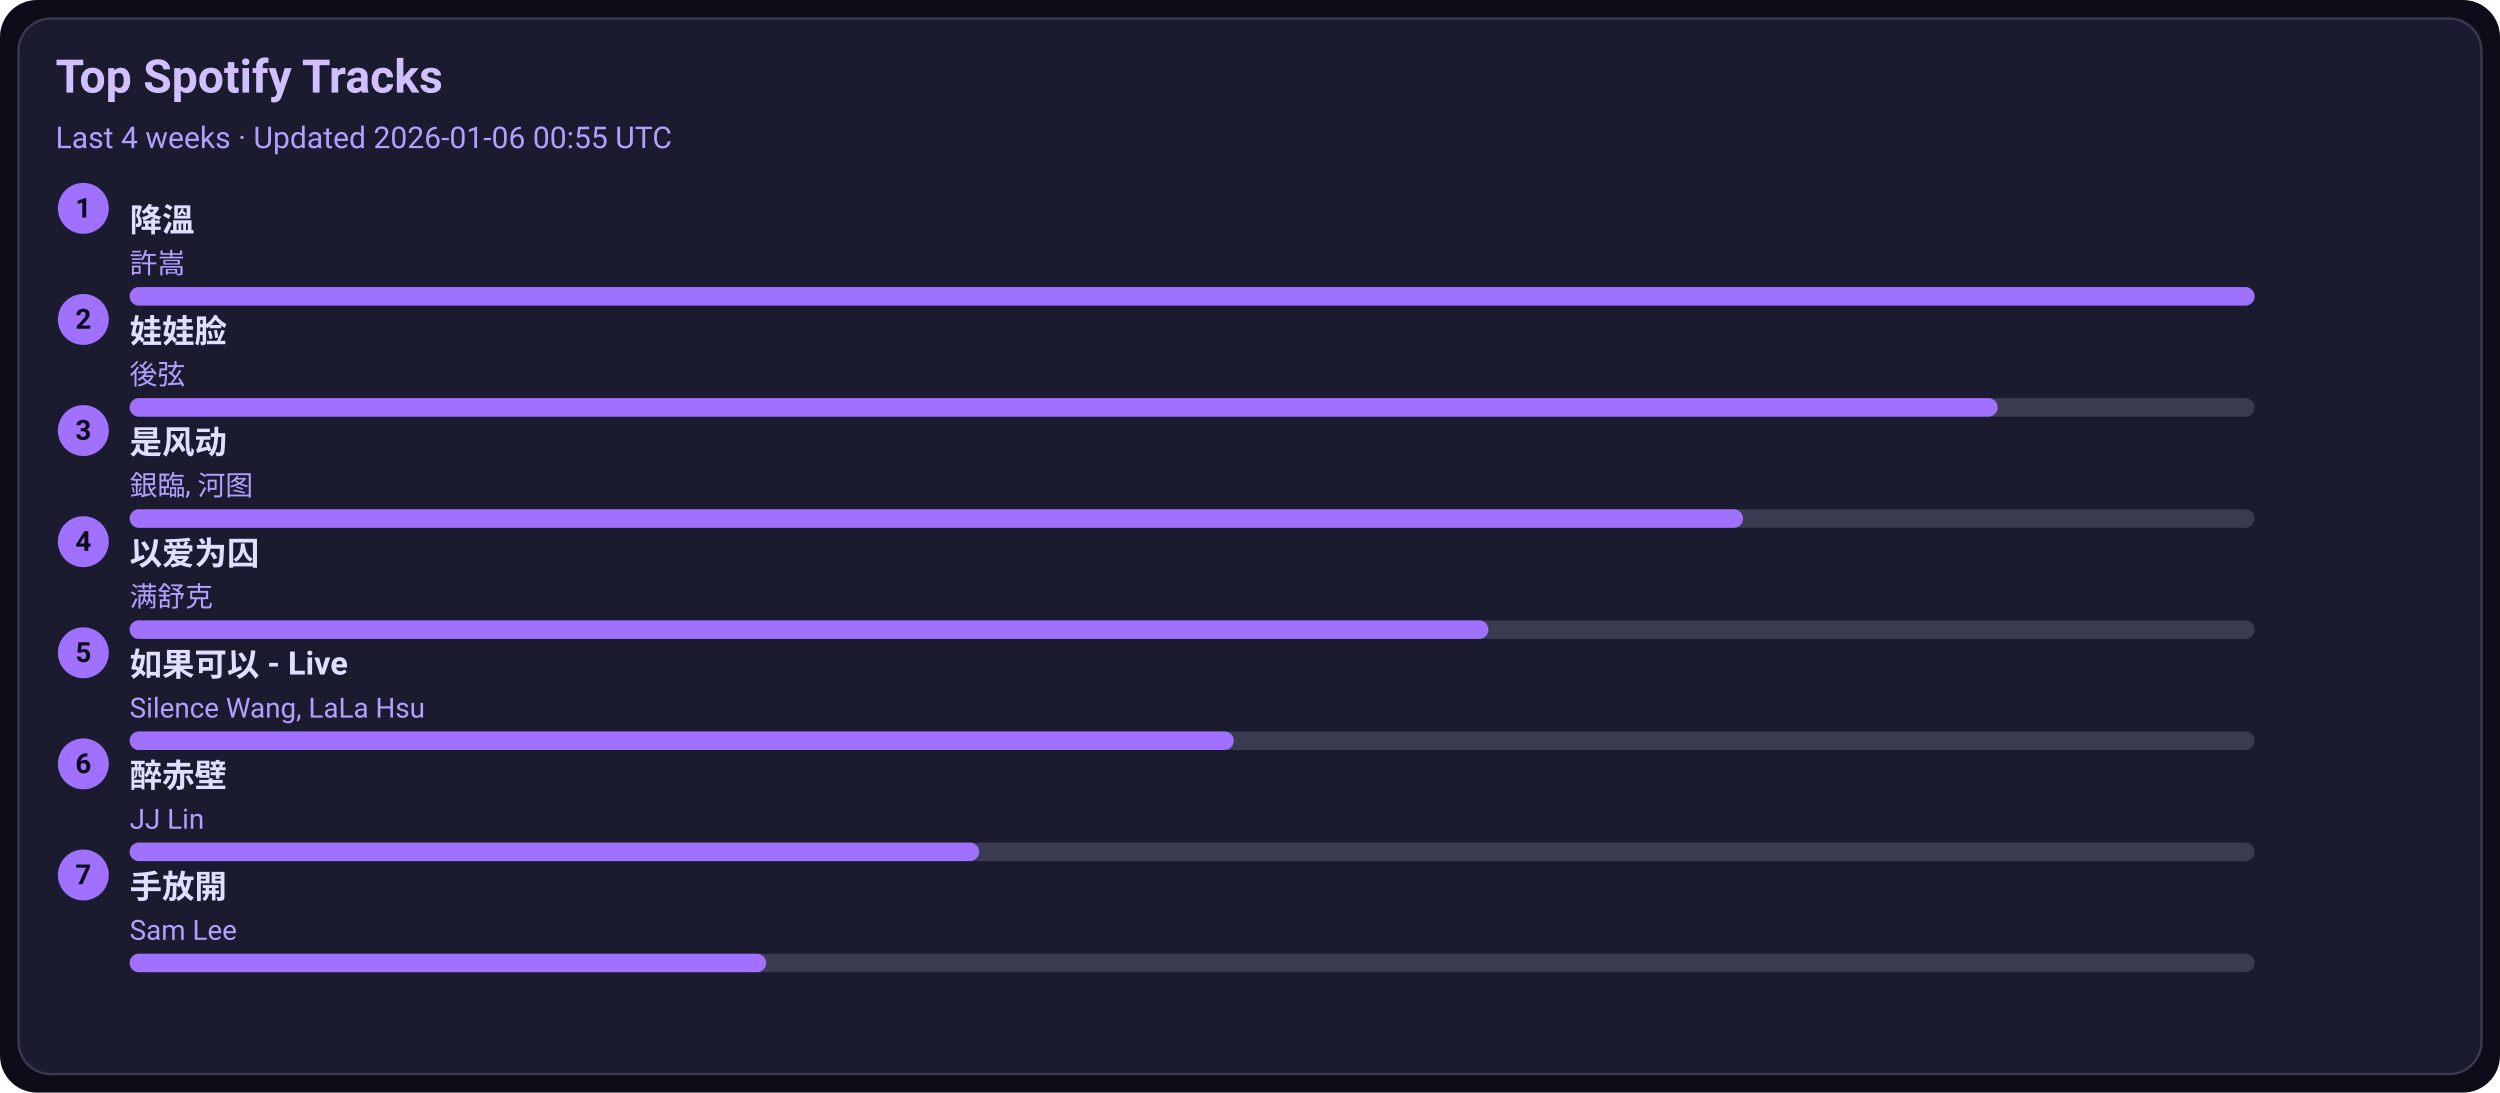
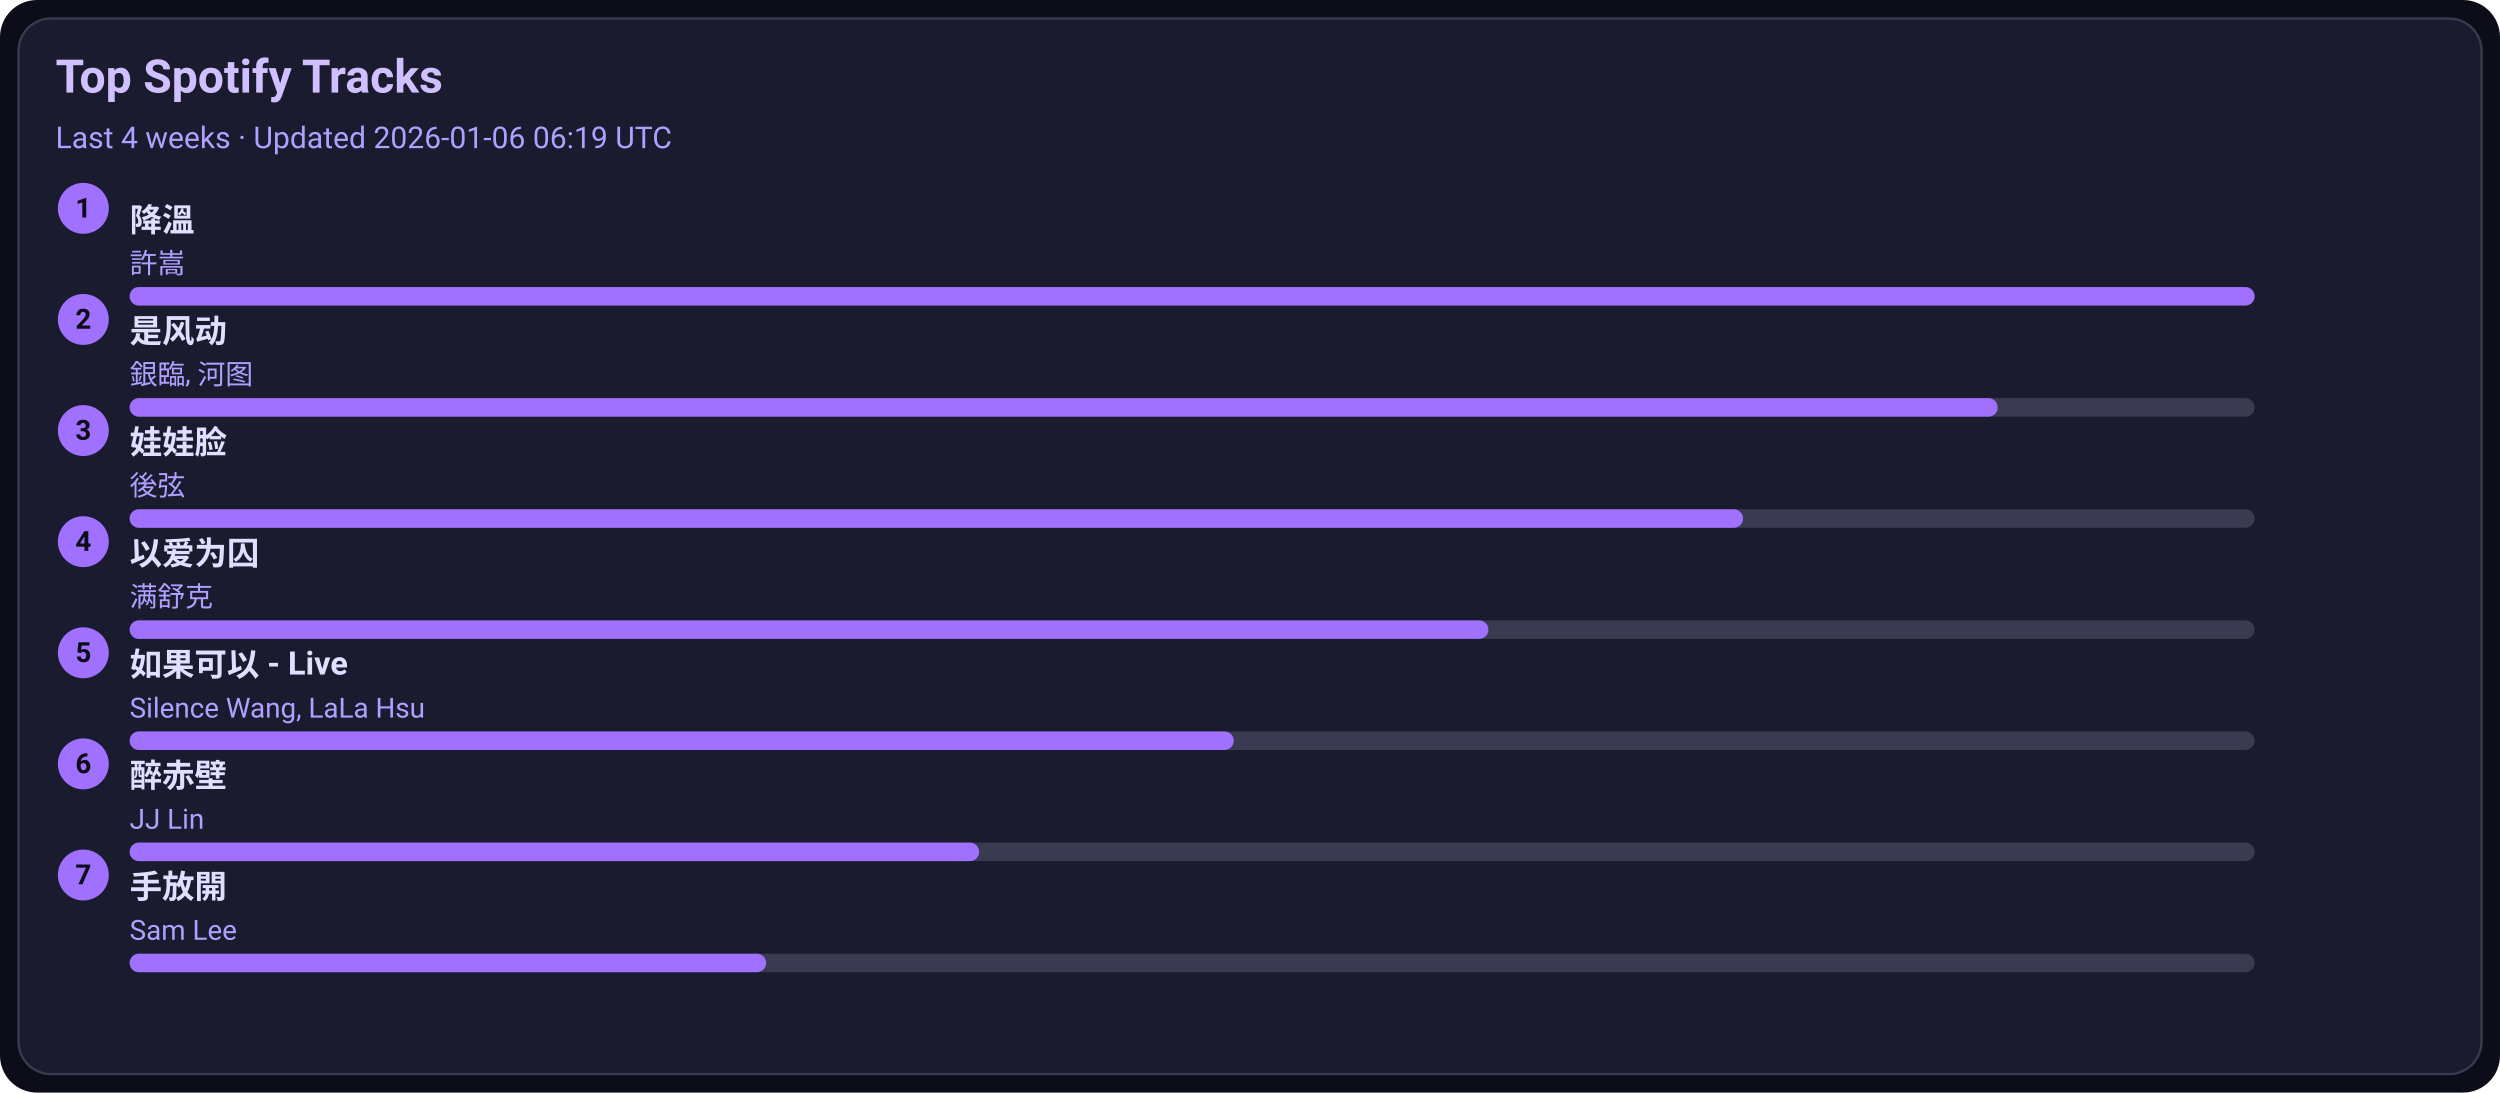
<svg xmlns="http://www.w3.org/2000/svg" width="1080" height="472" viewBox="0 0 1080 472">
  <style>text{font-family:-apple-system,BlinkMacSystemFont,Segoe UI,Roboto,Ubuntu,Helvetica Neue,Arial,Noto Sans,sans-serif}</style>
  <rect width="1080" height="472" rx="16" fill="#0d0d1a" />
  <rect x="8" y="8" width="1064" height="456" rx="14" fill="#1b1b2f" stroke="#3a3a50" />
  <text x="24" y="40" font-size="20" fill="#d0c0ff" font-weight="600">Top Spotify Tracks</text>
-   <text x="24" y="64" font-size="13" fill="#b0a0ff">Last 4 weeks · Updated 2026-01-06 00:55 UTC</text>
+   <text x="24" y="64" font-size="13" fill="#b0a0ff">Last 4 weeks · Updated 2026-01-06 06:19 UTC</text>
  <circle cx="36" cy="90" r="11" fill="#a070ff" />
  <text x="36" y="94" text-anchor="middle" font-size="12" fill="#0d0d1a" font-weight="700">1</text>
  <a href="https://open.spotify.com/track/2q9uhrOfyOnBa3oWR1PfYT" target="_blank" rel="noopener noreferrer">
    <text x="56" y="100" font-size="14" fill="#e0dfff" font-weight="600">降溫</text>
  </a>
  <text x="56" y="118" font-size="12" fill="#b0a0ff">許嵩</text>
  <rect x="56" y="124" width="918" height="8" rx="4" fill="#3a3a50" />
  <rect x="56" y="124" width="918" height="8" rx="4" fill="#a070ff" />
  <circle cx="36" cy="138" r="11" fill="#a070ff" />
  <text x="36" y="142" text-anchor="middle" font-size="12" fill="#0d0d1a" font-weight="700">2</text>
-   <a href="https://open.spotify.com/track/08ouEICweFmqfgPJnRIQkE" target="_blank" rel="noopener noreferrer">
-     <text x="56" y="148" font-size="14" fill="#e0dfff" font-weight="600">娃娃脸</text>
+   <a href="https://open.spotify.com/track/3lePQ8c4jq7bTePsXEmslh" target="_blank" rel="noopener noreferrer">
+     <text x="56" y="148" font-size="14" fill="#e0dfff" font-weight="600">是风动</text>
  </a>
-   <text x="56" y="166" font-size="12" fill="#b0a0ff">後弦</text>
+   <text x="56" y="166" font-size="12" fill="#b0a0ff">銀臨, 河图</text>
  <rect x="56" y="172" width="918" height="8" rx="4" fill="#3a3a50" />
  <rect x="56" y="172" width="807" height="8" rx="4" fill="#a070ff" />
  <circle cx="36" cy="186" r="11" fill="#a070ff" />
  <text x="36" y="190" text-anchor="middle" font-size="12" fill="#0d0d1a" font-weight="700">3</text>
-   <a href="https://open.spotify.com/track/3lePQ8c4jq7bTePsXEmslh" target="_blank" rel="noopener noreferrer">
-     <text x="56" y="196" font-size="14" fill="#e0dfff" font-weight="600">是风动</text>
+   <a href="https://open.spotify.com/track/08ouEICweFmqfgPJnRIQkE" target="_blank" rel="noopener noreferrer">
+     <text x="56" y="196" font-size="14" fill="#e0dfff" font-weight="600">娃娃脸</text>
  </a>
-   <text x="56" y="214" font-size="12" fill="#b0a0ff">銀臨, 河图</text>
+   <text x="56" y="214" font-size="12" fill="#b0a0ff">後弦</text>
  <rect x="56" y="220" width="918" height="8" rx="4" fill="#3a3a50" />
  <rect x="56" y="220" width="697" height="8" rx="4" fill="#a070ff" />
  <circle cx="36" cy="234" r="11" fill="#a070ff" />
  <text x="36" y="238" text-anchor="middle" font-size="12" fill="#0d0d1a" font-weight="700">4</text>
  <a href="https://open.spotify.com/track/0RW2LEfGQK5BaIho6sSLqf" target="_blank" rel="noopener noreferrer">
    <text x="56" y="244" font-size="14" fill="#e0dfff" font-weight="600">以爱为囚</text>
  </a>
  <text x="56" y="262" font-size="12" fill="#b0a0ff">满舒克</text>
  <rect x="56" y="268" width="918" height="8" rx="4" fill="#3a3a50" />
  <rect x="56" y="268" width="587" height="8" rx="4" fill="#a070ff" />
  <circle cx="36" cy="282" r="11" fill="#a070ff" />
  <text x="36" y="286" text-anchor="middle" font-size="12" fill="#0d0d1a" font-weight="700">5</text>
  <a href="https://open.spotify.com/track/6IF65dJzfmPcX7jwDegwoo" target="_blank" rel="noopener noreferrer">
    <text x="56" y="292" font-size="14" fill="#e0dfff" font-weight="600">如果可以 - Live</text>
  </a>
  <text x="56" y="310" font-size="12" fill="#b0a0ff">Silence Wang, LaLa Hsu</text>
  <rect x="56" y="316" width="918" height="8" rx="4" fill="#3a3a50" />
  <rect x="56" y="316" width="477" height="8" rx="4" fill="#a070ff" />
  <circle cx="36" cy="330" r="11" fill="#a070ff" />
  <text x="36" y="334" text-anchor="middle" font-size="12" fill="#0d0d1a" font-weight="700">6</text>
  <a href="https://open.spotify.com/track/69lAYqbyHL1A0gctdLd9WV" target="_blank" rel="noopener noreferrer">
    <text x="56" y="340" font-size="14" fill="#e0dfff" font-weight="600">醉赤壁</text>
  </a>
  <text x="56" y="358" font-size="12" fill="#b0a0ff">JJ Lin</text>
  <rect x="56" y="364" width="918" height="8" rx="4" fill="#3a3a50" />
  <rect x="56" y="364" width="367" height="8" rx="4" fill="#a070ff" />
  <circle cx="36" cy="378" r="11" fill="#a070ff" />
  <text x="36" y="382" text-anchor="middle" font-size="12" fill="#0d0d1a" font-weight="700">7</text>
  <a href="https://open.spotify.com/track/2Dd9EXYXI2NNrLG61OtWQv" target="_blank" rel="noopener noreferrer">
    <text x="56" y="388" font-size="14" fill="#e0dfff" font-weight="600">手放開</text>
  </a>
  <text x="56" y="406" font-size="12" fill="#b0a0ff">Sam Lee</text>
  <rect x="56" y="412" width="918" height="8" rx="4" fill="#3a3a50" />
  <rect x="56" y="412" width="275" height="8" rx="4" fill="#a070ff" />
</svg>
